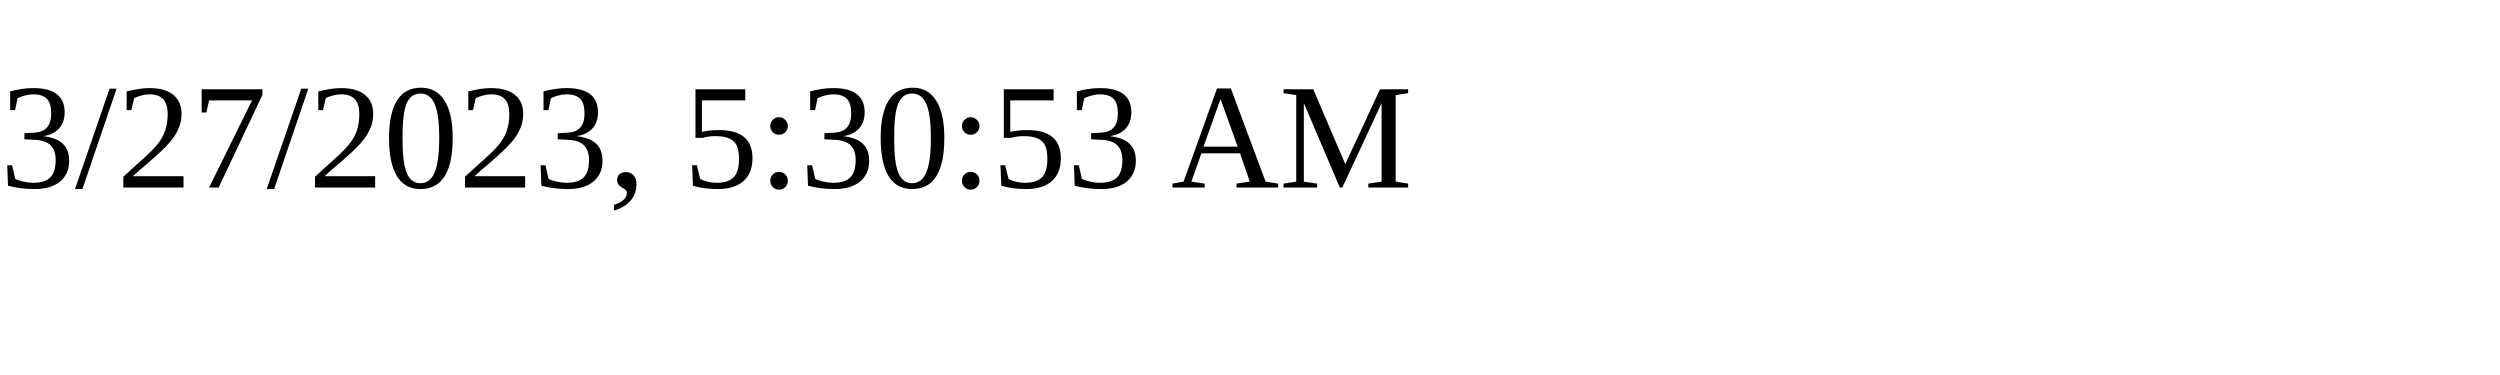
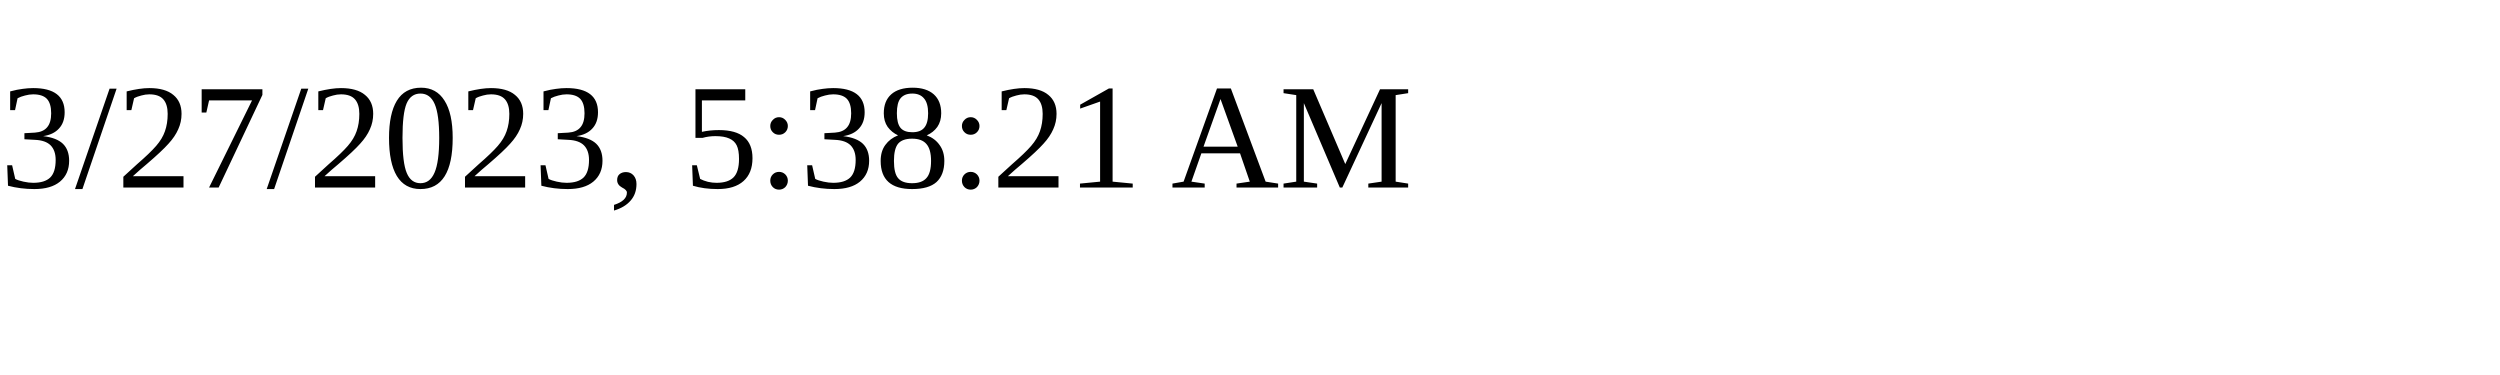
<svg xmlns="http://www.w3.org/2000/svg" height="30" width="200">
-   <text x="0" y="15">3/27/2023, 5:30:53 AM</text>
+   <text x="0" y="15">3/27/2023, 5:38:21 AM</text>
</svg>
